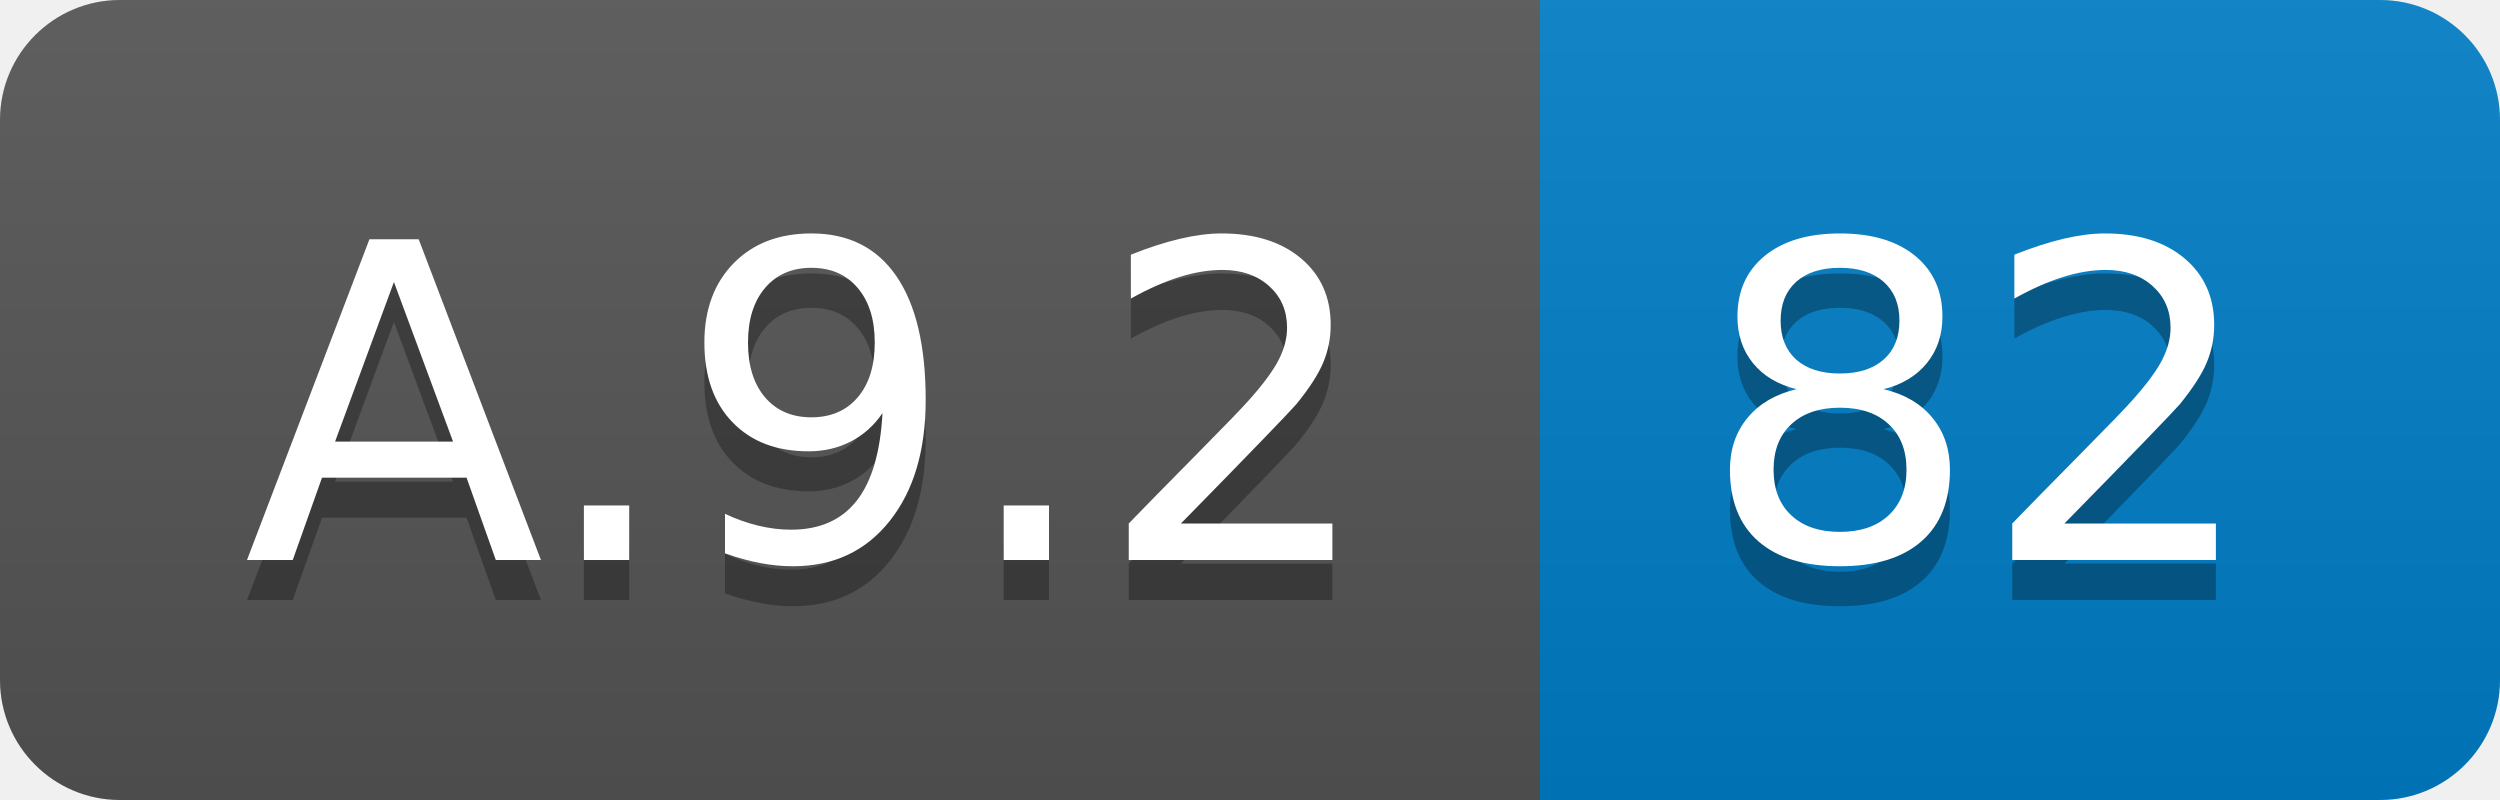
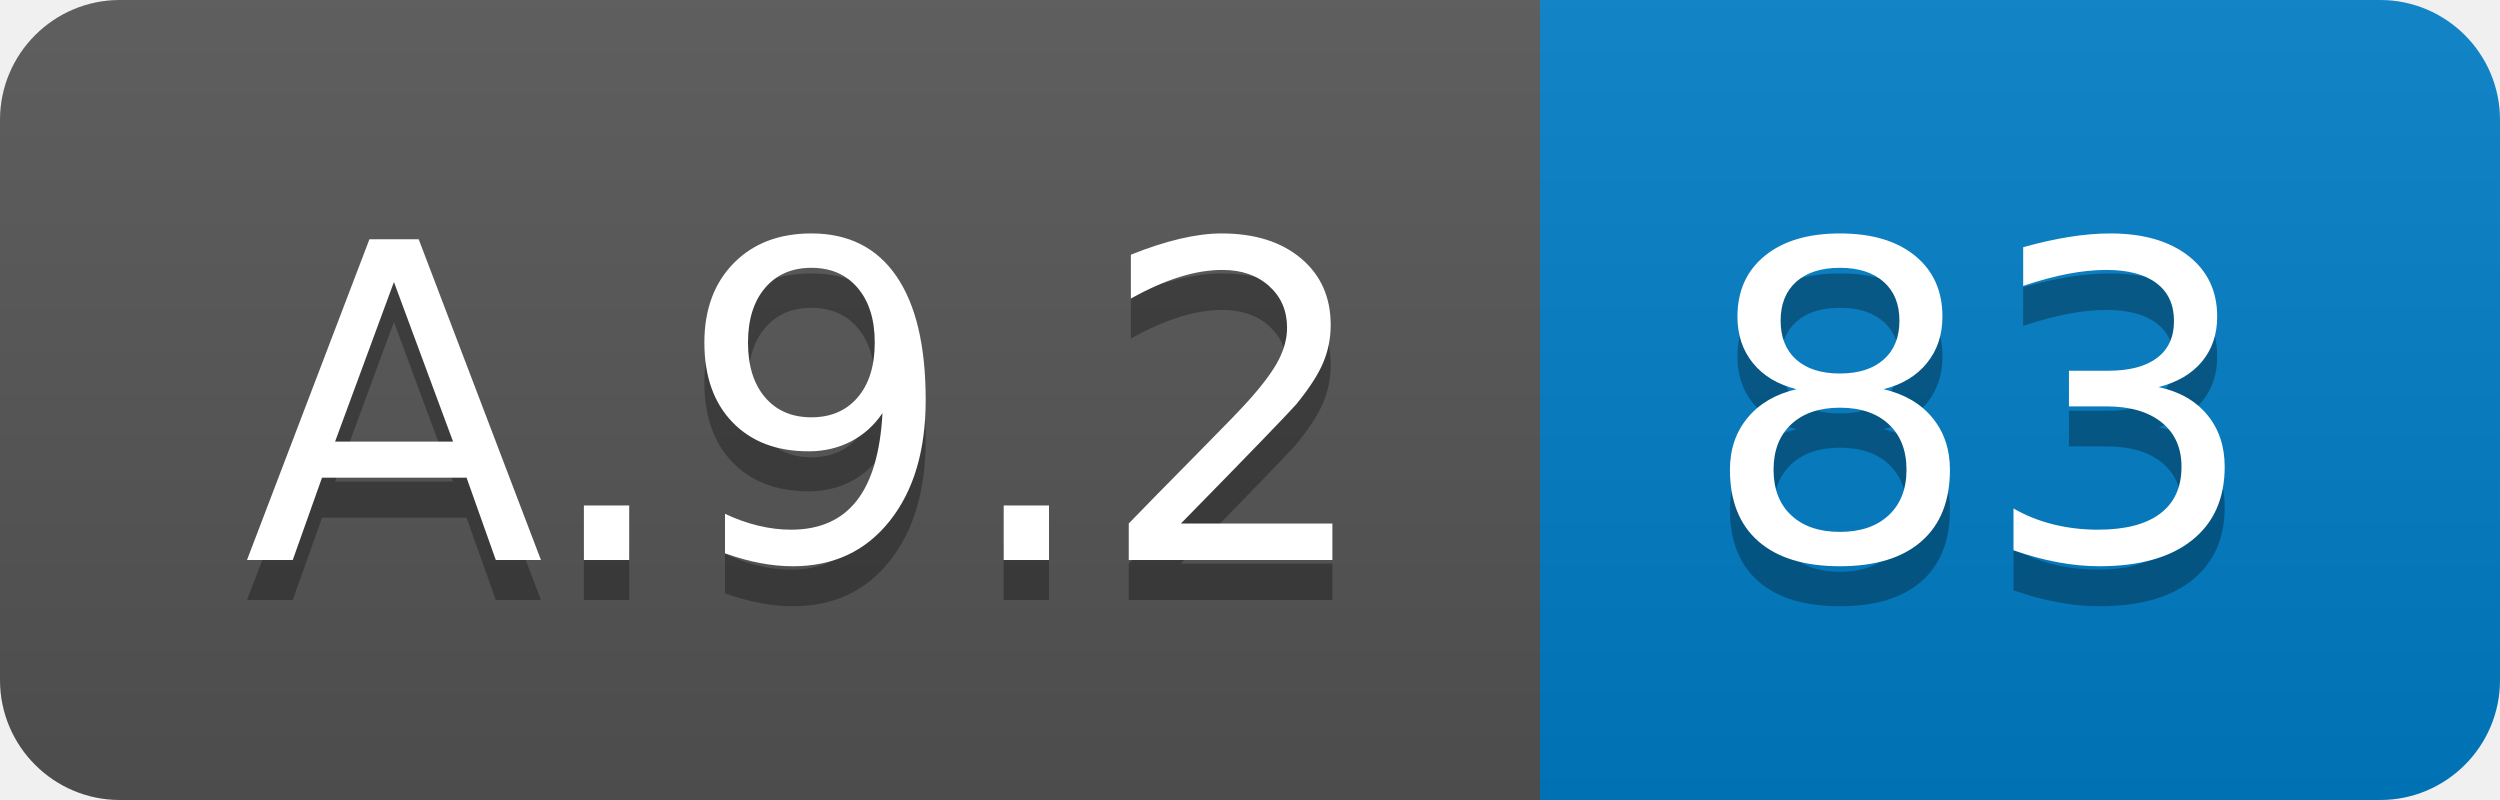
<svg xmlns="http://www.w3.org/2000/svg" width="62.5" height="20">
  <linearGradient id="smooth" x2="0" y2="100%">
    <stop offset="0" stop-color="#bbb" stop-opacity=".1" />
    <stop offset="1" stop-opacity=".1" />
  </linearGradient>
  <clipPath id="round">
    <rect width="62.5" height="20" rx="3" fill="#fff" />
  </clipPath>
  <g clip-path="url(#round)">
    <rect width="38.5" height="20" fill="#555" />
    <rect x="38.5" width="24.0" height="20" fill="#007ec6" />
    <rect width="62.5" height="20" fill="url(#smooth)" />
  </g>
  <g fill="#fff" text-anchor="middle" font-family="DejaVu Sans,Verdana,Geneva,sans-serif" font-size="110">
    <text x="202.5" y="150" fill="#010101" fill-opacity=".3" transform="scale(0.1)" textLength="285.0" lengthAdjust="spacing">A.9.2</text>
    <text x="202.5" y="140" transform="scale(0.1)" textLength="285.0" lengthAdjust="spacing">A.9.2</text>
-     <text x="495.0" y="150" fill="#010101" fill-opacity=".3" transform="scale(0.1)" textLength="140.0" lengthAdjust="spacing">82</text>
-     <text x="495.0" y="140" transform="scale(0.1)" textLength="140.0" lengthAdjust="spacing">82</text>
+     <text x="495.0" y="150" fill="#010101" fill-opacity=".3" transform="scale(0.1)" textLength="140.0" lengthAdjust="spacing">83</text>
+     <text x="495.0" y="140" transform="scale(0.1)" textLength="140.0" lengthAdjust="spacing">83</text>
  </g>
</svg>
